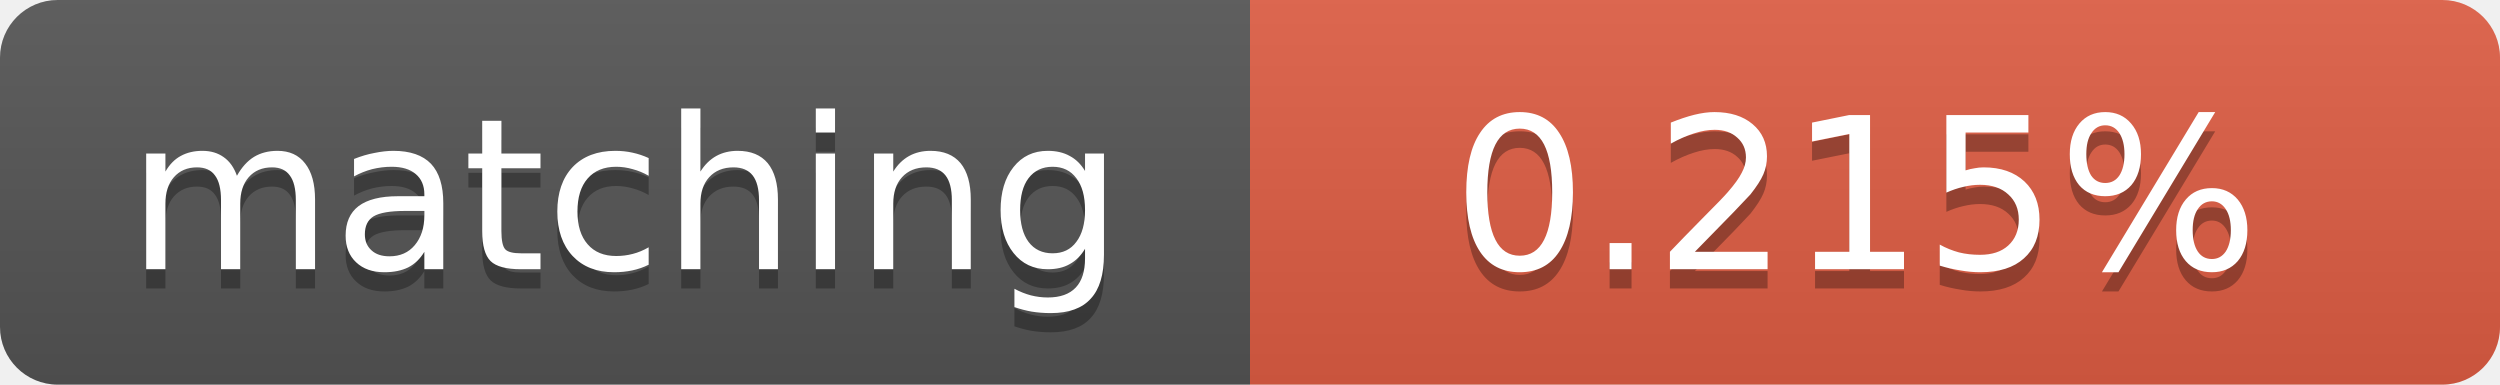
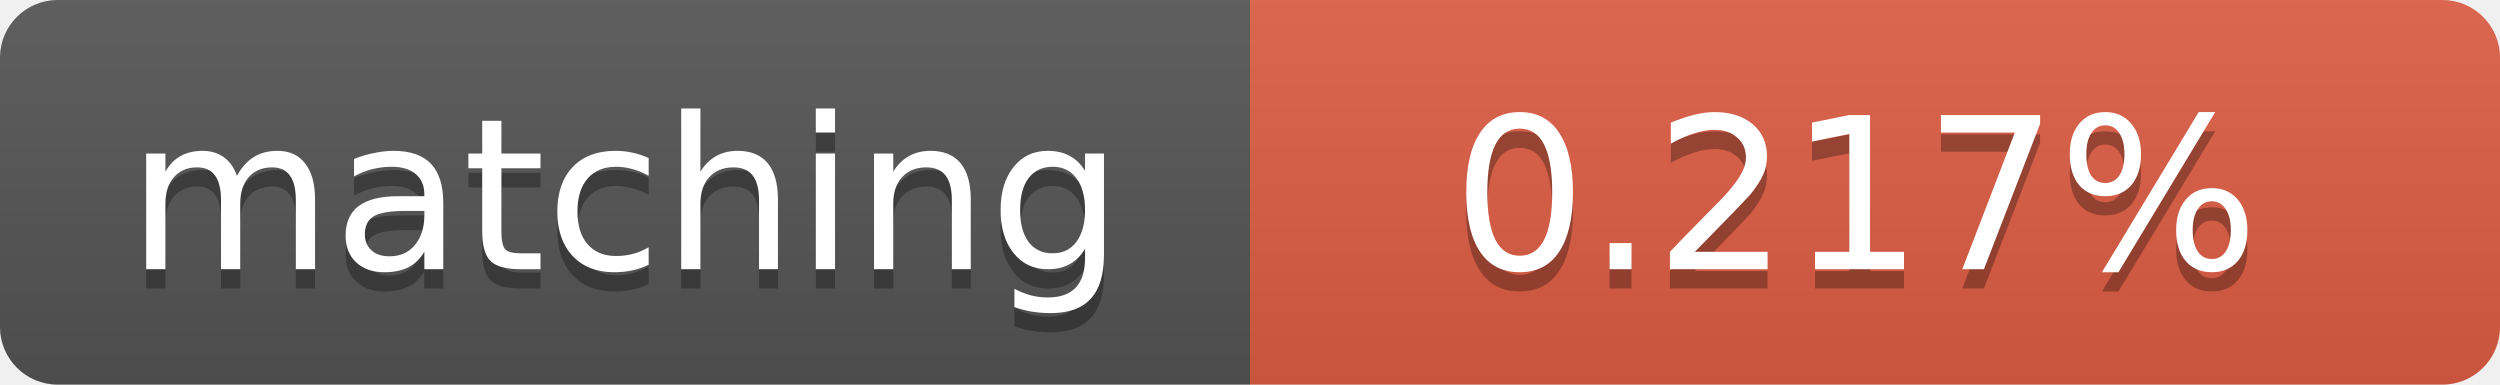
<svg xmlns="http://www.w3.org/2000/svg" width="130" height="20">
  <linearGradient id="b" x2="0" y2="100%">
    <stop offset="0" stop-color="#bbb" stop-opacity=".1" />
    <stop offset="1" stop-opacity=".1" />
  </linearGradient>
  <clipPath id="a">
    <rect width="130" height="20" rx="3" fill="#fff" />
  </clipPath>
  <g clip-path="url(#a)">
    <path fill="#555" d="M0 0h65v20H0z" />
    <path fill="#e05d44" d="M65 0h65v20H65z" />
    <path fill="url(#b)" d="M0 0h130v20H0z" />
  </g>
  <g fill="#fff" text-anchor="middle" font-family="DejaVu Sans,Verdana,Geneva,sans-serif" font-size="11">
    <text x="32.5" y="15" fill="#010101" fill-opacity=".3">matching</text>
    <text x="32.5" y="14">matching</text>
-     <text x="96.5" y="15" fill="#010101" fill-opacity=".3">0.215%</text>
-     <text x="96.5" y="14">0.215%</text>
+     <text x="96.5" y="15" fill="#010101" fill-opacity=".3">0.217%</text>
+     <text x="96.5" y="14">0.217%</text>
  </g>
</svg>
